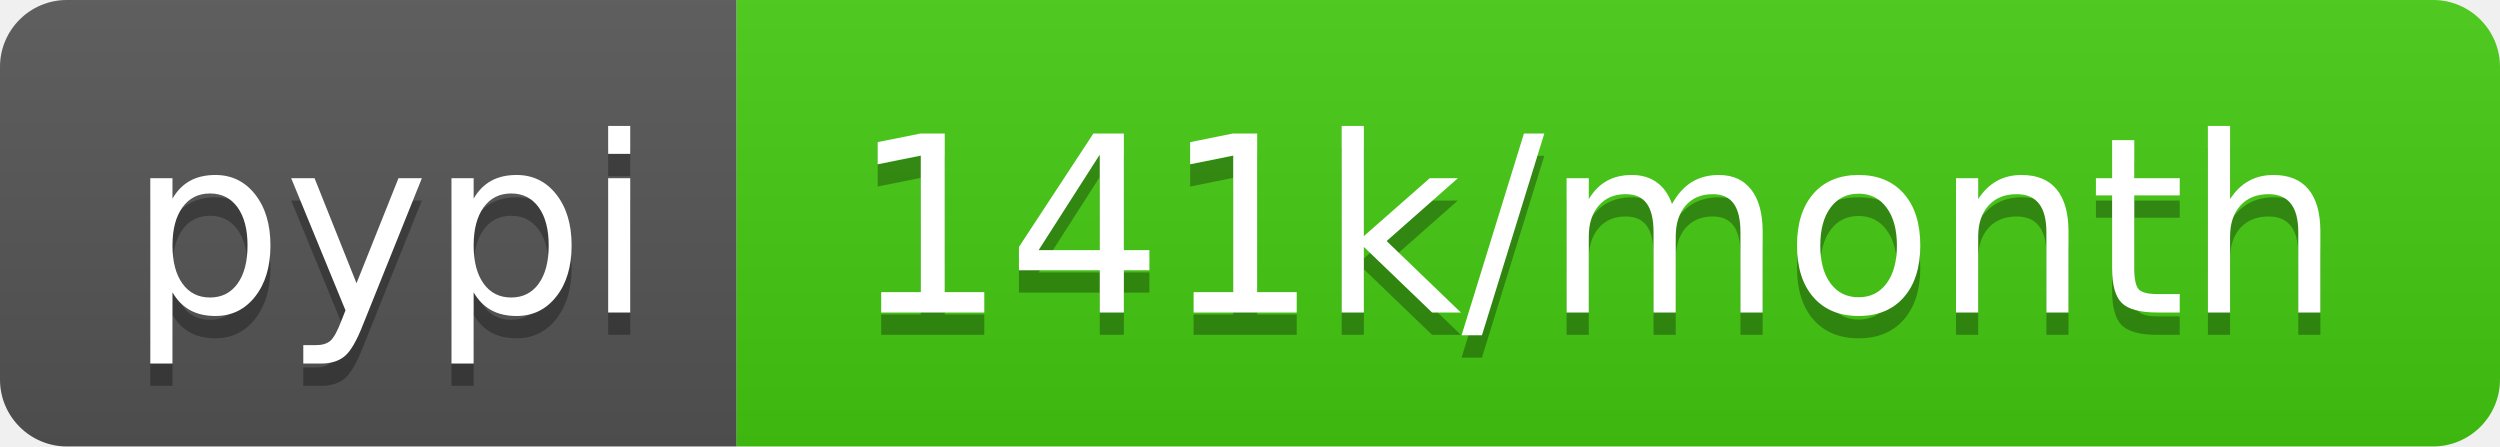
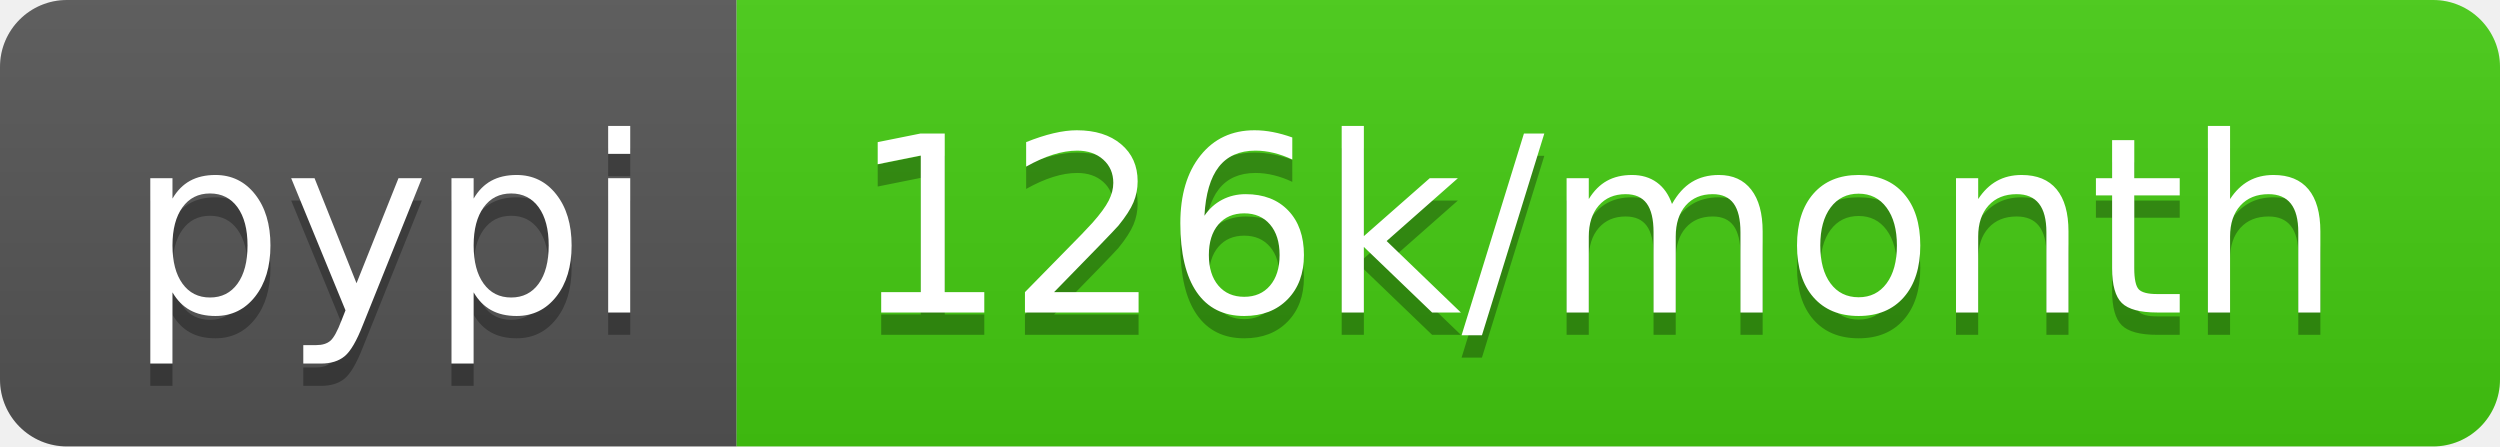
- <svg xmlns="http://www.w3.org/2000/svg" width="112" height="20" role="img" aria-label="pypi: 141k/month">
+ <svg xmlns="http://www.w3.org/2000/svg" width="112" height="20" role="img" aria-label="pypi: 126k/month">
  <linearGradient id="s" x2="0" y2="100%">
    <stop offset="0" stop-color="#bbb" stop-opacity=".1" />
    <stop offset="1" stop-opacity=".1" />
  </linearGradient>
  <clipPath id="r">
    <rect width="112" height="20" rx="3" fill="#fff" />
  </clipPath>
  <g clip-path="url(#r)">
    <rect width="33" height="20" fill="#555" />
    <rect x="33" width="79" height="20" fill="#4c1" />
    <rect width="112" height="20" fill="url(#s)" />
  </g>
  <g fill="#fff" text-anchor="middle" font-family="Verdana,Geneva,DejaVu Sans,sans-serif" text-rendering="geometricPrecision" font-size="110">
    <text aria-hidden="true" x="175" y="150" fill="#010101" fill-opacity=".3" transform="scale(.1)" textLength="230">pypi</text>
    <text x="175" y="140" transform="scale(.1)" fill="#fff" textLength="230">pypi</text>
-     <text aria-hidden="true" x="715" y="150" fill="#010101" fill-opacity=".3" transform="scale(.1)" textLength="690">141k/month</text>
-     <text x="715" y="140" transform="scale(.1)" fill="#fff" textLength="690">141k/month</text>
+     <text aria-hidden="true" x="715" y="150" fill="#010101" fill-opacity=".3" transform="scale(.1)" textLength="690">126k/month</text>
+     <text x="715" y="140" transform="scale(.1)" fill="#fff" textLength="690">126k/month</text>
  </g>
</svg>
